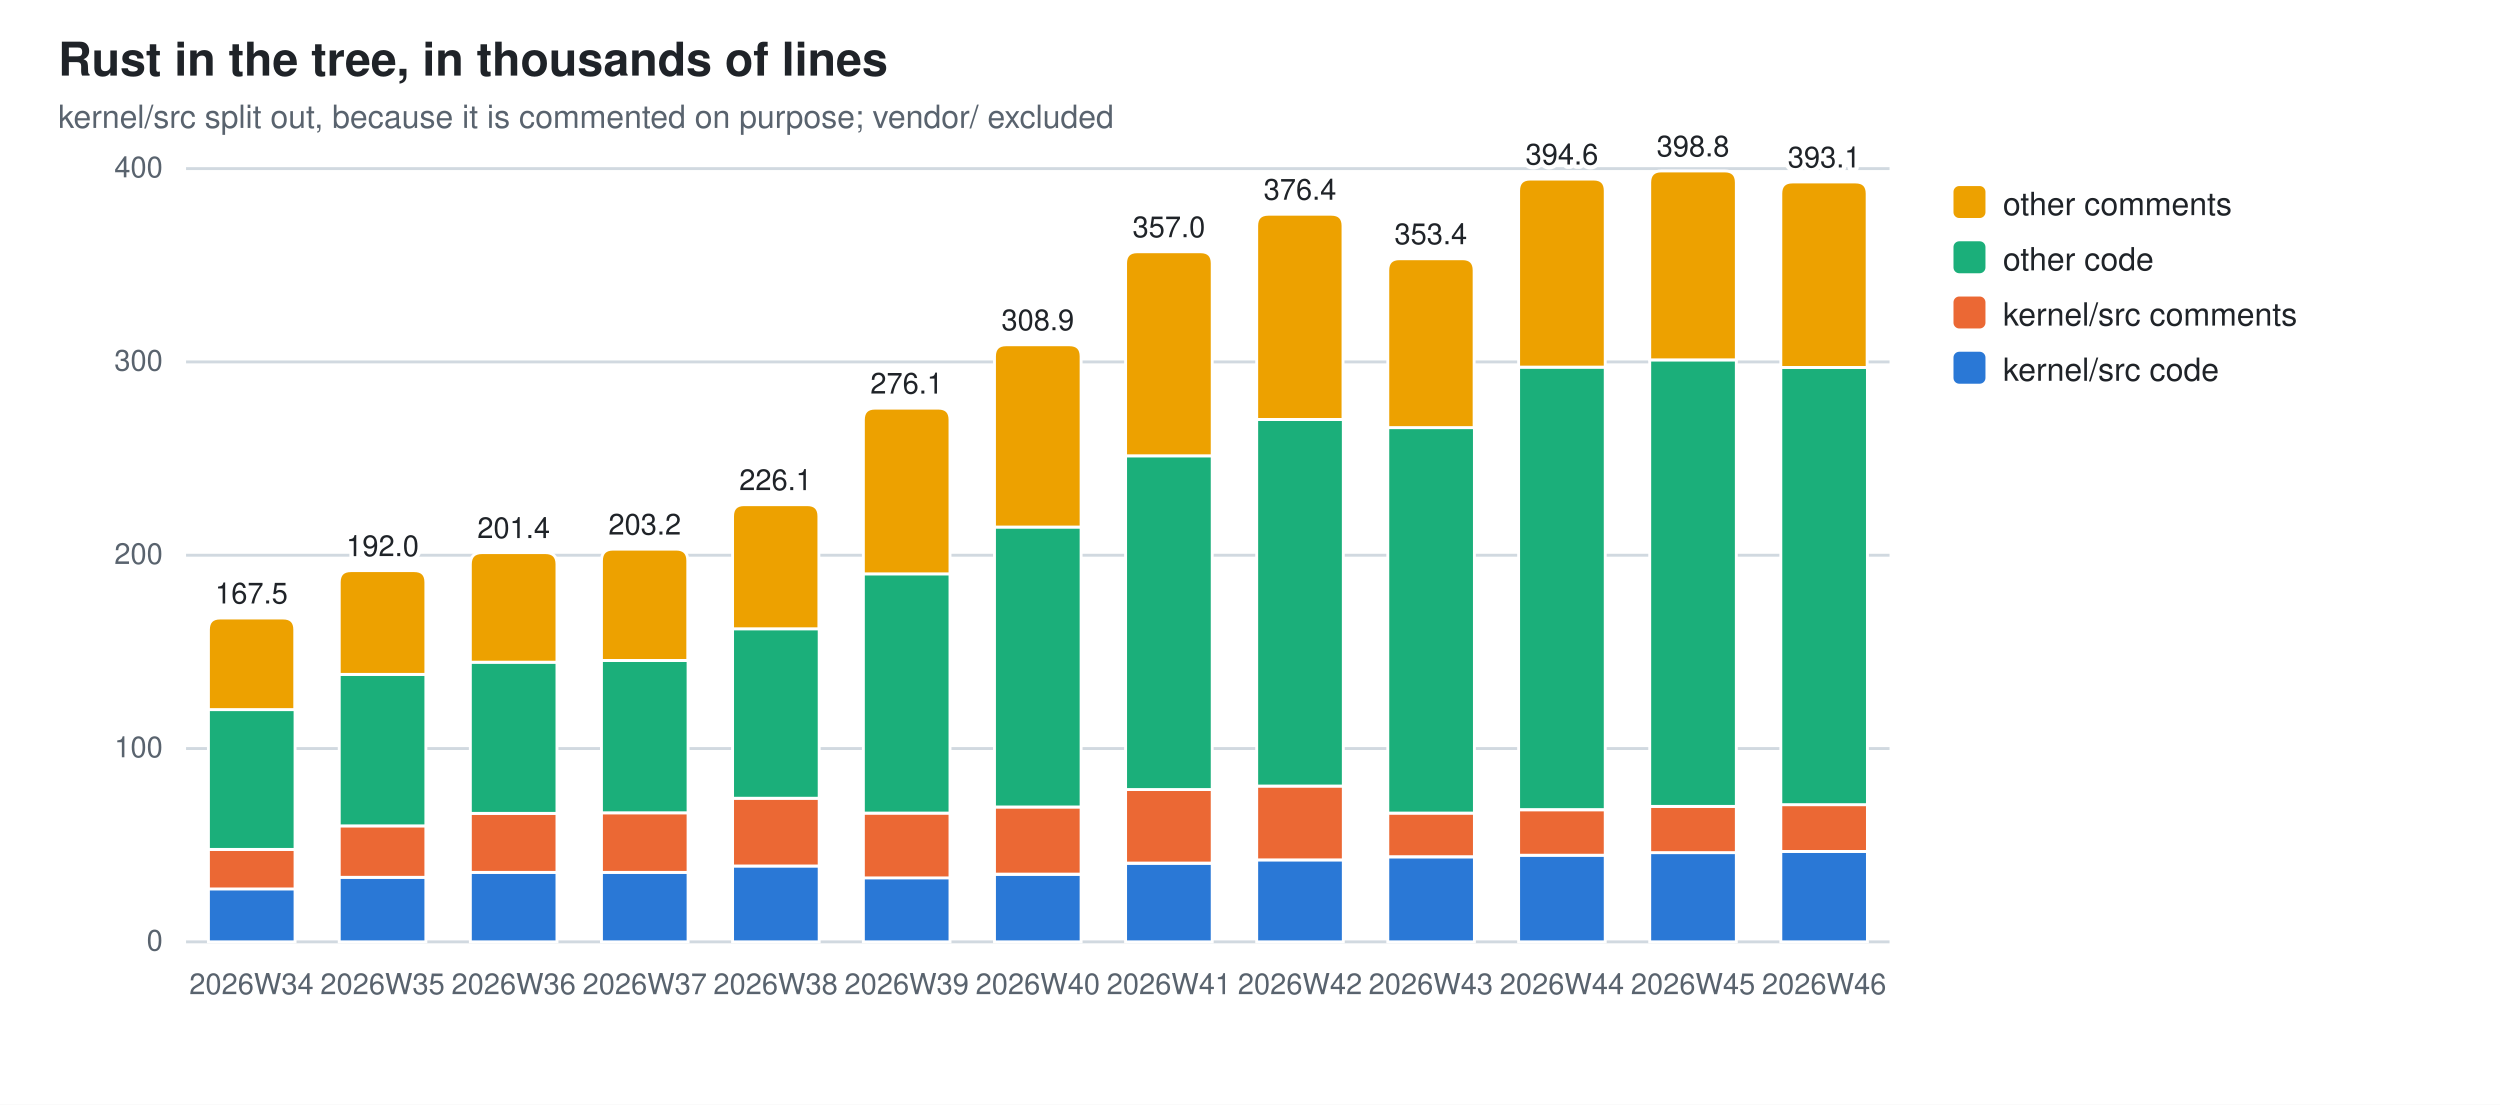
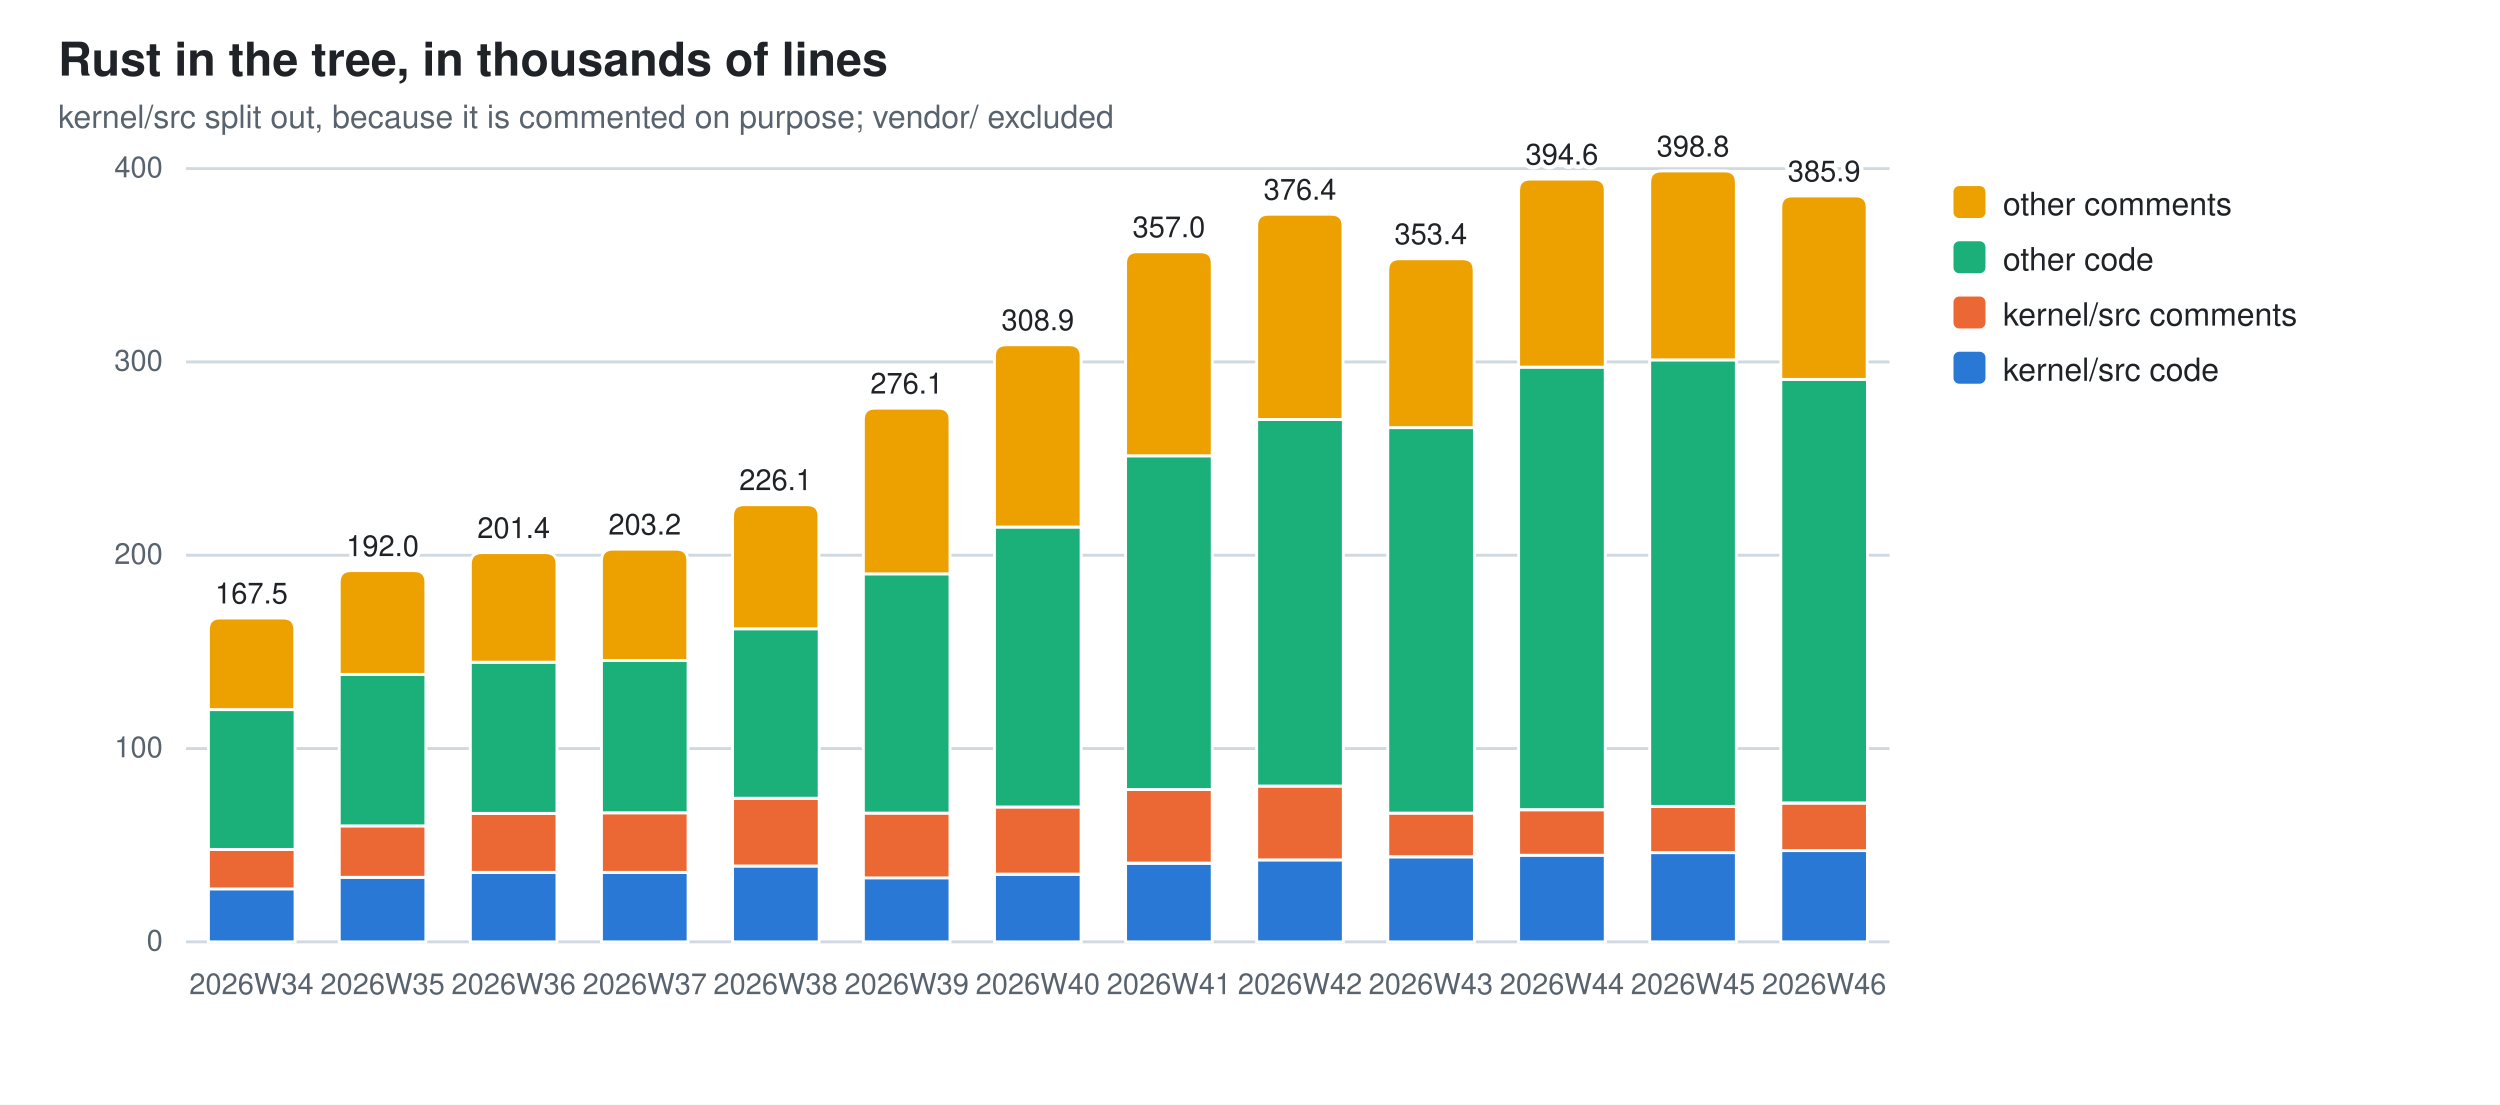
<svg xmlns="http://www.w3.org/2000/svg" width="860" height="380" viewBox="0 0 860 380" role="img" aria-label="Rust in the tree, in thousands of lines">
  <style>
  .bg{fill:#ffffff} .fg{fill:#1f2328} .mut{fill:#59636e} .grid{stroke:#d1d9e0}
  .seg{stroke:#ffffff;stroke-width:1}
  .val{paint-order:stroke;stroke:#ffffff;stroke-width:3px;stroke-linejoin:round}
  .s0{fill:#2a78d6}  .s1{fill:#eb6834}  .s2{fill:#1baf7a}  .s3{fill:#eda100}
  @media (prefers-color-scheme: dark){
    .bg{fill:#0d1117} .fg{fill:#e6edf3} .mut{fill:#9198a1} .grid{stroke:#30363d}
    .seg{stroke:#0d1117} .val{stroke:#0d1117} .s0{fill:#3987e5} .s1{fill:#d95926} .s2{fill:#199e70} .s3{fill:#c98500}}
  text{font-family:-apple-system,BlinkMacSystemFont,"Segoe UI",Helvetica,Arial,sans-serif}
</style>
  <rect class="bg" width="860" height="380" />
  <text class="fg" x="20" y="26" font-size="16" font-weight="600">Rust in the tree, in thousands of lines</text>
  <text class="mut" x="20" y="44" font-size="11">kernel/src split out, because it is commented on purpose; vendor/ excluded</text>
  <line class="grid" x1="64" y1="324.0" x2="650.0" y2="324.0" stroke-width="1" />
  <text class="mut" x="56" y="327.0" font-size="10" text-anchor="end">0</text>
  <line class="grid" x1="64" y1="257.5" x2="650.0" y2="257.5" stroke-width="1" />
  <text class="mut" x="56" y="260.5" font-size="10" text-anchor="end">100</text>
  <line class="grid" x1="64" y1="191.0" x2="650.0" y2="191.0" stroke-width="1" />
  <text class="mut" x="56" y="194.0" font-size="10" text-anchor="end">200</text>
  <line class="grid" x1="64" y1="124.5" x2="650.0" y2="124.5" stroke-width="1" />
  <text class="mut" x="56" y="127.5" font-size="10" text-anchor="end">300</text>
  <line class="grid" x1="64" y1="58.0" x2="650.0" y2="58.0" stroke-width="1" />
  <text class="mut" x="56" y="61.0" font-size="10" text-anchor="end">400</text>
  <rect class="seg s0" x="71.7" y="305.7" width="29.8" height="18.3" />
  <rect class="seg s1" x="71.7" y="292.2" width="29.8" height="13.6" />
  <rect class="seg s2" x="71.7" y="244.1" width="29.8" height="48.1" />
  <path class="seg s3" d="M71.7,244.1 V216.6 Q71.7,212.6 75.7,212.6 H97.4 Q101.4,212.6 101.4,216.6 V244.1 Z" />
  <text class="mut" x="86.5" y="342" font-size="10" text-anchor="middle">2026W34</text>
  <text class="fg val" x="86.5" y="207.6" font-size="10" text-anchor="middle">167.5</text>
  <rect class="seg s0" x="116.7" y="301.8" width="29.8" height="22.2" />
  <rect class="seg s1" x="116.7" y="284.1" width="29.8" height="17.7" />
  <rect class="seg s2" x="116.7" y="232.0" width="29.8" height="52.1" />
  <path class="seg s3" d="M116.7,232.0 V200.3 Q116.7,196.3 120.7,196.3 H142.5 Q146.5,196.3 146.5,200.3 V232.0 Z" />
  <text class="mut" x="131.6" y="342" font-size="10" text-anchor="middle">2026W35</text>
  <text class="fg val" x="131.6" y="191.3" font-size="10" text-anchor="middle">192.0</text>
  <rect class="seg s0" x="161.8" y="300.1" width="29.8" height="23.9" />
  <rect class="seg s1" x="161.8" y="279.8" width="29.8" height="20.3" />
  <rect class="seg s2" x="161.8" y="227.8" width="29.8" height="52.0" />
  <path class="seg s3" d="M161.8,227.8 V194.1 Q161.8,190.1 165.8,190.1 H187.6 Q191.6,190.1 191.6,194.1 V227.8 Z" />
  <text class="mut" x="176.7" y="342" font-size="10" text-anchor="middle">2026W36</text>
  <text class="fg val" x="176.7" y="185.1" font-size="10" text-anchor="middle">201.4</text>
  <rect class="seg s0" x="206.9" y="300.1" width="29.8" height="23.9" />
  <rect class="seg s1" x="206.9" y="279.6" width="29.8" height="20.5" />
  <rect class="seg s2" x="206.9" y="227.2" width="29.8" height="52.4" />
  <path class="seg s3" d="M206.9,227.2 V192.9 Q206.9,188.9 210.9,188.9 H232.6 Q236.6,188.9 236.6,192.9 V227.2 Z" />
  <text class="mut" x="221.8" y="342" font-size="10" text-anchor="middle">2026W37</text>
  <text class="fg val" x="221.8" y="183.9" font-size="10" text-anchor="middle">203.2</text>
  <rect class="seg s0" x="252.0" y="297.9" width="29.8" height="26.1" />
  <rect class="seg s1" x="252.0" y="274.6" width="29.8" height="23.3" />
  <rect class="seg s2" x="252.0" y="216.3" width="29.8" height="58.3" />
  <path class="seg s3" d="M252.0,216.3 V177.6 Q252.0,173.6 256.0,173.6 H277.7 Q281.7,173.6 281.7,177.6 V216.3 Z" />
  <text class="mut" x="266.8" y="342" font-size="10" text-anchor="middle">2026W38</text>
  <text class="fg val" x="266.8" y="168.6" font-size="10" text-anchor="middle">226.1</text>
  <rect class="seg s0" x="297.0" y="301.9" width="29.8" height="22.1" />
  <rect class="seg s1" x="297.0" y="279.7" width="29.8" height="22.3" />
  <rect class="seg s2" x="297.0" y="197.4" width="29.8" height="82.3" />
  <path class="seg s3" d="M297.0,197.4 V144.4 Q297.0,140.4 301.0,140.4 H322.8 Q326.8,140.4 326.8,144.4 V197.4 Z" />
  <text class="mut" x="311.9" y="342" font-size="10" text-anchor="middle">2026W39</text>
  <text class="fg val" x="311.9" y="135.4" font-size="10" text-anchor="middle">276.1</text>
  <rect class="seg s0" x="342.1" y="300.8" width="29.8" height="23.2" />
  <rect class="seg s1" x="342.1" y="277.6" width="29.8" height="23.1" />
  <rect class="seg s2" x="342.1" y="181.3" width="29.8" height="96.3" />
  <path class="seg s3" d="M342.1,181.3 V122.6 Q342.1,118.6 346.1,118.6 H367.9 Q371.9,118.6 371.9,122.6 V181.3 Z" />
  <text class="mut" x="357.0" y="342" font-size="10" text-anchor="middle">2026W40</text>
  <text class="fg val" x="357.0" y="113.6" font-size="10" text-anchor="middle">308.9</text>
  <rect class="seg s0" x="387.2" y="297.0" width="29.8" height="27.0" />
  <rect class="seg s1" x="387.2" y="271.5" width="29.8" height="25.4" />
  <rect class="seg s2" x="387.2" y="156.8" width="29.8" height="114.8" />
  <path class="seg s3" d="M387.2,156.8 V90.6 Q387.2,86.6 391.2,86.6 H413.0 Q417.0,86.6 417.0,90.6 V156.8 Z" />
  <text class="mut" x="402.1" y="342" font-size="10" text-anchor="middle">2026W41</text>
  <text class="fg val" x="402.1" y="81.6" font-size="10" text-anchor="middle">357.0</text>
  <rect class="seg s0" x="432.3" y="295.8" width="29.8" height="28.2" />
  <rect class="seg s1" x="432.3" y="270.4" width="29.8" height="25.4" />
  <rect class="seg s2" x="432.3" y="144.3" width="29.8" height="126.1" />
  <path class="seg s3" d="M432.3,144.3 V77.7 Q432.3,73.7 436.3,73.7 H458.0 Q462.0,73.7 462.0,77.7 V144.3 Z" />
  <text class="mut" x="447.2" y="342" font-size="10" text-anchor="middle">2026W42</text>
  <text class="fg val" x="447.2" y="68.7" font-size="10" text-anchor="middle">376.4</text>
  <rect class="seg s0" x="477.4" y="294.8" width="29.8" height="29.2" />
  <rect class="seg s1" x="477.4" y="279.7" width="29.8" height="15.0" />
  <rect class="seg s2" x="477.4" y="147.1" width="29.8" height="132.6" />
  <path class="seg s3" d="M477.4,147.1 V93.0 Q477.4,89.0 481.4,89.0 H503.1 Q507.1,89.0 507.1,93.0 V147.1 Z" />
  <text class="mut" x="492.2" y="342" font-size="10" text-anchor="middle">2026W43</text>
  <text class="fg val" x="492.2" y="84.0" font-size="10" text-anchor="middle">353.4</text>
  <rect class="seg s0" x="522.4" y="294.2" width="29.8" height="29.8" />
  <rect class="seg s1" x="522.4" y="278.6" width="29.8" height="15.6" />
  <rect class="seg s2" x="522.4" y="126.3" width="29.8" height="152.2" />
  <path class="seg s3" d="M522.4,126.3 V65.6 Q522.4,61.6 526.4,61.6 H548.2 Q552.2,61.6 552.2,65.6 V126.3 Z" />
  <text class="mut" x="537.3" y="342" font-size="10" text-anchor="middle">2026W44</text>
  <text class="fg val" x="537.3" y="56.6" font-size="10" text-anchor="middle">394.6</text>
  <rect class="seg s0" x="567.5" y="293.3" width="29.8" height="30.7" />
  <rect class="seg s1" x="567.5" y="277.4" width="29.8" height="15.9" />
  <rect class="seg s2" x="567.5" y="123.8" width="29.8" height="153.6" />
  <path class="seg s3" d="M567.5,123.8 V62.8 Q567.5,58.8 571.5,58.8 H593.3 Q597.3,58.8 597.3,62.8 V123.8 Z" />
  <text class="mut" x="582.4" y="342" font-size="10" text-anchor="middle">2026W45</text>
  <text class="fg val" x="582.4" y="53.8" font-size="10" text-anchor="middle">398.8</text>
-   <rect class="seg s0" x="612.6" y="292.9" width="29.8" height="31.1" />
-   <rect class="seg s1" x="612.6" y="276.8" width="29.8" height="16.1" />
-   <rect class="seg s2" x="612.6" y="126.4" width="29.8" height="150.4" />
-   <path class="seg s3" d="M612.6,126.4 V66.6 Q612.6,62.6 616.6,62.6 H638.3 Q642.3,62.6 642.3,66.6 V126.4 Z" />
+   <rect class="seg s0" x="612.6" y="292.6" width="29.8" height="31.4" />
+   <rect class="seg s1" x="612.6" y="276.3" width="29.8" height="16.3" />
+   <rect class="seg s2" x="612.6" y="130.5" width="29.8" height="145.7" />
+   <path class="seg s3" d="M612.6,130.5 V71.4 Q612.6,67.4 616.6,67.4 H638.3 Q642.3,67.4 642.3,71.4 V130.5 Z" />
  <text class="mut" x="627.5" y="342" font-size="10" text-anchor="middle">2026W46</text>
-   <text class="fg val" x="627.5" y="57.6" font-size="10" text-anchor="middle">393.1</text>
+   <text class="fg val" x="627.5" y="62.4" font-size="10" text-anchor="middle">385.9</text>
  <rect class="s3" x="672" y="64" width="11" height="11" rx="2" />
  <text class="fg" y="74" font-size="11">
    <tspan x="689" dy="0">other comments</tspan>
  </text>
  <rect class="s2" x="672" y="83" width="11" height="11" rx="2" />
  <text class="fg" y="93" font-size="11">
    <tspan x="689" dy="0">other code</tspan>
  </text>
  <rect class="s1" x="672" y="102" width="11" height="11" rx="2" />
  <text class="fg" y="112" font-size="11">
    <tspan x="689" dy="0">kernel/src comments</tspan>
  </text>
  <rect class="s0" x="672" y="121" width="11" height="11" rx="2" />
  <text class="fg" y="131" font-size="11">
    <tspan x="689" dy="0">kernel/src code</tspan>
  </text>
</svg>
